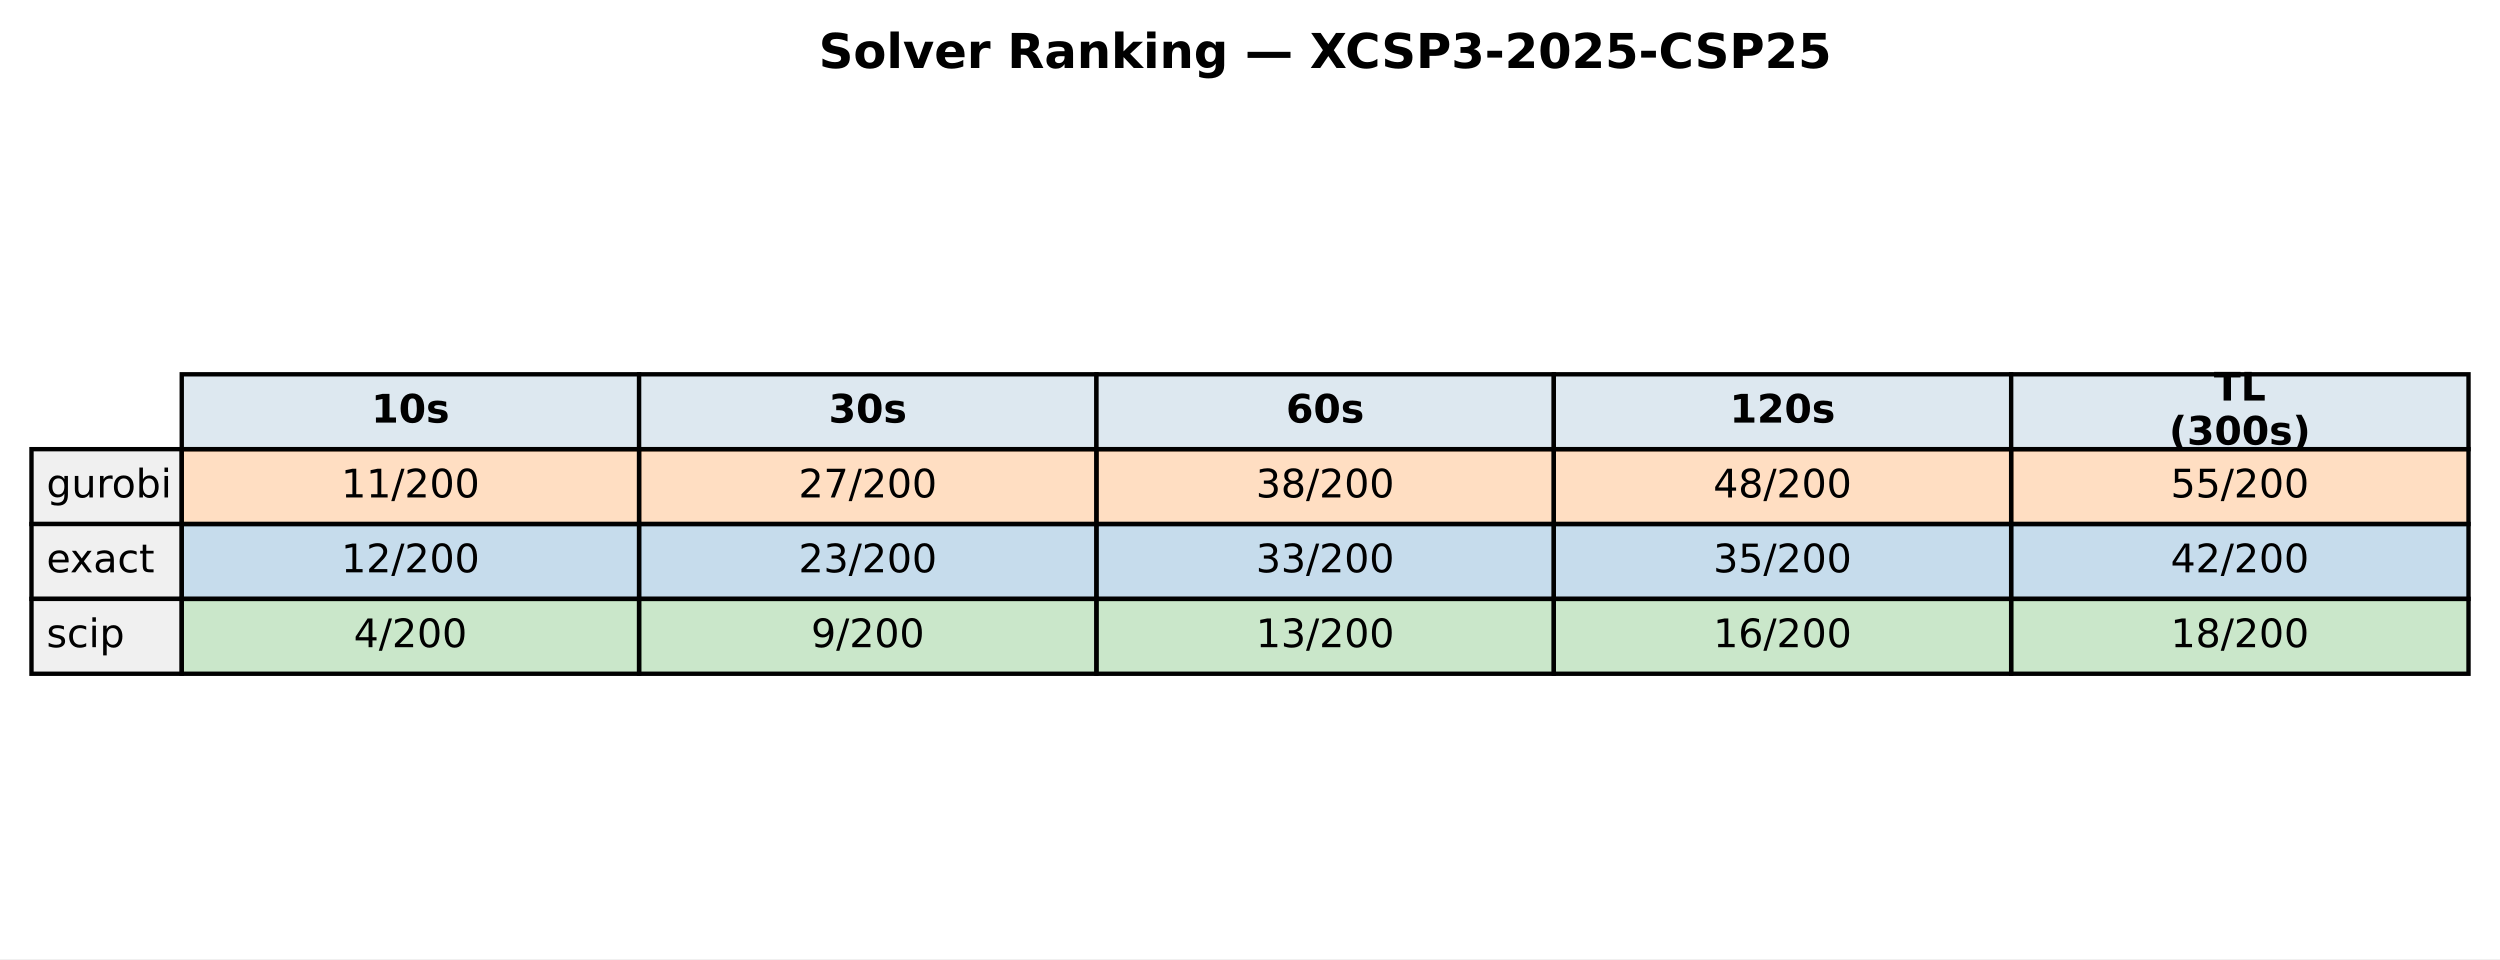
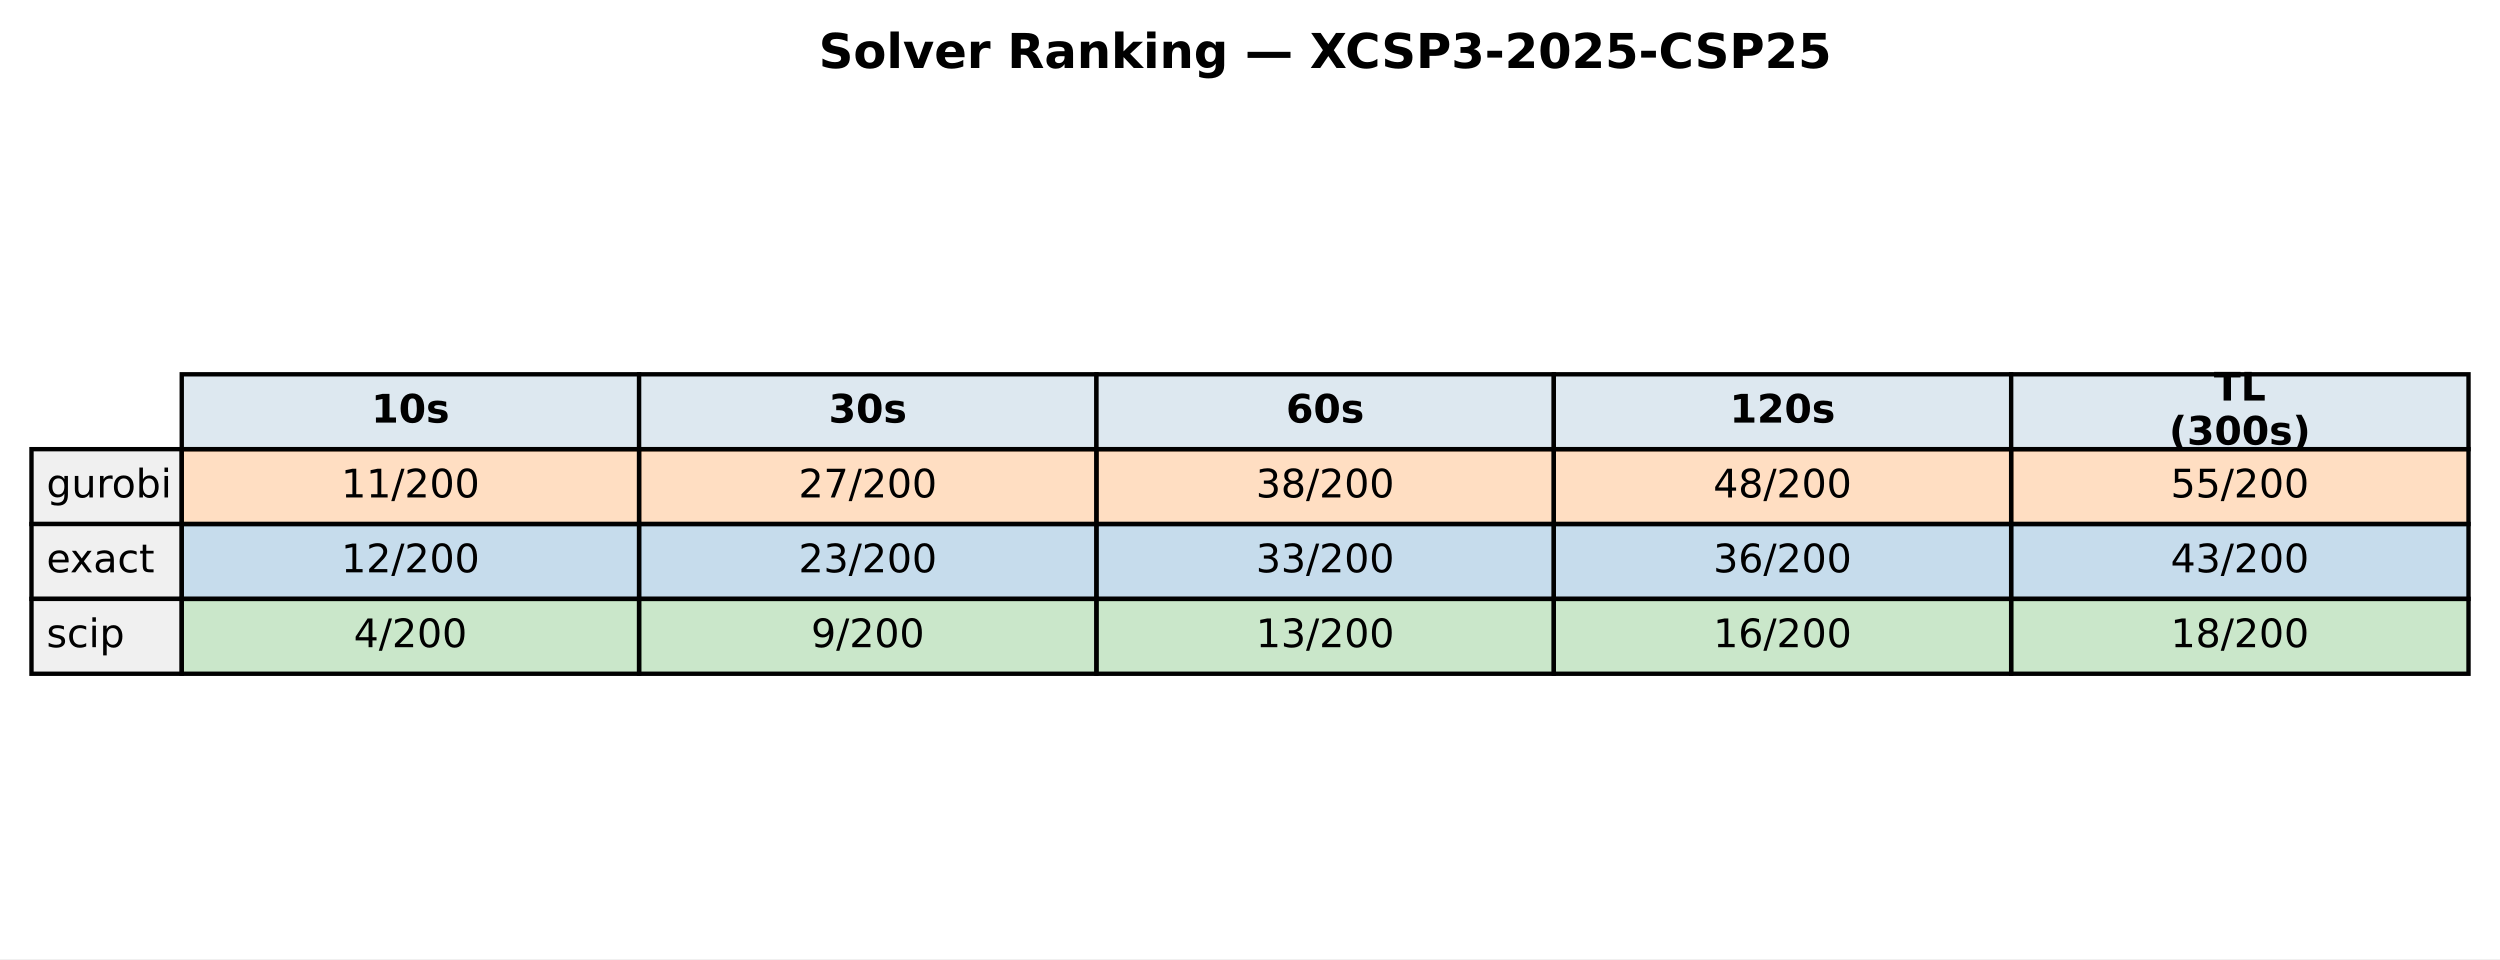
<svg xmlns="http://www.w3.org/2000/svg" xmlns:xlink="http://www.w3.org/1999/xlink" width="571.72pt" height="219.318pt" viewBox="0 0 571.72 219.318" version="1.1">
  <defs>
    <style type="text/css">*{stroke-linejoin: round; stroke-linecap: butt}</style>
  </defs>
  <g id="figure_1">
    <g id="patch_1">
      <path d="M 0 219.318  L 571.72 219.318  L 571.72 0  L 0 0  z " style="fill: #ffffff" />
    </g>
    <g id="axes_1">
      <g id="table_1">
        <g id="patch_2">
          <path d="M 41.563 102.718  L 146.154 102.718  L 146.154 85.597  L 41.563 85.597  z " style="fill: #dde8f0; stroke: #000000; stroke-linejoin: miter" />
        </g>
        <g id="text_1">
          <g transform="translate(84.91809 96.64083) scale(0.09 -0.09)">
            <defs>
              <path id="DejaVuSans-Bold-31" d="M 750 831  L 1813 831  L 1813 3847  L 722 3622  L 722 4441  L 1806 4666  L 2950 4666  L 2950 831  L 4013 831  L 4013 0  L 750 0  L 750 831  z " transform="scale(0.015625)" />
              <path id="DejaVuSans-Bold-30" d="M 2944 2338  Q 2944 3213 2780 3570  Q 2616 3928 2228 3928  Q 1841 3928 1675 3570  Q 1509 3213 1509 2338  Q 1509 1453 1675 1090  Q 1841 728 2228 728  Q 2613 728 2778 1090  Q 2944 1453 2944 2338  z M 4147 2328  Q 4147 1169 3647 539  Q 3147 -91 2228 -91  Q 1306 -91 806 539  Q 306 1169 306 2328  Q 306 3491 806 4120  Q 1306 4750 2228 4750  Q 3147 4750 3647 4120  Q 4147 3491 4147 2328  z " transform="scale(0.015625)" />
              <path id="DejaVuSans-Bold-73" d="M 3272 3391  L 3272 2541  Q 2913 2691 2578 2766  Q 2244 2841 1947 2841  Q 1628 2841 1473 2761  Q 1319 2681 1319 2516  Q 1319 2381 1436 2309  Q 1553 2238 1856 2203  L 2053 2175  Q 2913 2066 3209 1816  Q 3506 1566 3506 1031  Q 3506 472 3093 190  Q 2681 -91 1863 -91  Q 1516 -91 1145 -36  Q 775 19 384 128  L 384 978  Q 719 816 1070 734  Q 1422 653 1784 653  Q 2113 653 2278 743  Q 2444 834 2444 1013  Q 2444 1163 2330 1236  Q 2216 1309 1875 1350  L 1678 1375  Q 931 1469 631 1722  Q 331 1975 331 2491  Q 331 3047 712 3315  Q 1094 3584 1881 3584  Q 2191 3584 2531 3537  Q 2872 3491 3272 3391  z " transform="scale(0.015625)" />
            </defs>
            <use xlink:href="#DejaVuSans-Bold-31" />
            <use xlink:href="#DejaVuSans-Bold-30" transform="translate(69.58008 0)" />
            <use xlink:href="#DejaVuSans-Bold-73" transform="translate(139.1602 0)" />
          </g>
        </g>
        <g id="patch_3">
          <path d="M 146.154 102.718  L 250.746 102.718  L 250.746 85.597  L 146.154 85.597  z " style="fill: #dde8f0; stroke: #000000; stroke-linejoin: miter" />
        </g>
        <g id="text_2">
          <g transform="translate(189.5096 96.64083) scale(0.09 -0.09)">
            <defs>
              <path id="DejaVuSans-Bold-33" d="M 2981 2516  Q 3453 2394 3698 2092  Q 3944 1791 3944 1325  Q 3944 631 3412 270  Q 2881 -91 1863 -91  Q 1503 -91 1142 -33  Q 781 25 428 141  L 428 1069  Q 766 900 1098 814  Q 1431 728 1753 728  Q 2231 728 2486 893  Q 2741 1059 2741 1369  Q 2741 1688 2480 1852  Q 2219 2016 1709 2016  L 1228 2016  L 1228 2791  L 1734 2791  Q 2188 2791 2409 2933  Q 2631 3075 2631 3366  Q 2631 3634 2415 3781  Q 2200 3928 1806 3928  Q 1516 3928 1219 3862  Q 922 3797 628 3669  L 628 4550  Q 984 4650 1334 4700  Q 1684 4750 2022 4750  Q 2931 4750 3382 4451  Q 3834 4153 3834 3553  Q 3834 3144 3618 2883  Q 3403 2622 2981 2516  z " transform="scale(0.015625)" />
            </defs>
            <use xlink:href="#DejaVuSans-Bold-33" />
            <use xlink:href="#DejaVuSans-Bold-30" transform="translate(69.58008 0)" />
            <use xlink:href="#DejaVuSans-Bold-73" transform="translate(139.1602 0)" />
          </g>
        </g>
        <g id="patch_4">
          <path d="M 250.746 102.718  L 355.337 102.718  L 355.337 85.597  L 250.746 85.597  z " style="fill: #dde8f0; stroke: #000000; stroke-linejoin: miter" />
        </g>
        <g id="text_3">
          <g transform="translate(294.1011 96.64083) scale(0.09 -0.09)">
            <defs>
              <path id="DejaVuSans-Bold-36" d="M 2316 2303  Q 2000 2303 1842 2098  Q 1684 1894 1684 1484  Q 1684 1075 1842 870  Q 2000 666 2316 666  Q 2634 666 2792 870  Q 2950 1075 2950 1484  Q 2950 1894 2792 2098  Q 2634 2303 2316 2303  z M 3803 4544  L 3803 3681  Q 3506 3822 3243 3889  Q 2981 3956 2731 3956  Q 2194 3956 1894 3657  Q 1594 3359 1544 2772  Q 1750 2925 1990 3001  Q 2231 3078 2516 3078  Q 3231 3078 3670 2659  Q 4109 2241 4109 1563  Q 4109 813 3618 361  Q 3128 -91 2303 -91  Q 1394 -91 895 523  Q 397 1138 397 2266  Q 397 3422 980 4083  Q 1563 4744 2578 4744  Q 2900 4744 3203 4694  Q 3506 4644 3803 4544  z " transform="scale(0.015625)" />
            </defs>
            <use xlink:href="#DejaVuSans-Bold-36" />
            <use xlink:href="#DejaVuSans-Bold-30" transform="translate(69.58008 0)" />
            <use xlink:href="#DejaVuSans-Bold-73" transform="translate(139.1602 0)" />
          </g>
        </g>
        <g id="patch_5">
          <path d="M 355.337 102.718  L 459.929 102.718  L 459.929 85.597  L 355.337 85.597  z " style="fill: #dde8f0; stroke: #000000; stroke-linejoin: miter" />
        </g>
        <g id="text_4">
          <g transform="translate(395.5616 96.64083) scale(0.09 -0.09)">
            <defs>
              <path id="DejaVuSans-Bold-32" d="M 1844 884  L 3897 884  L 3897 0  L 506 0  L 506 884  L 2209 2388  Q 2438 2594 2547 2791  Q 2656 2988 2656 3200  Q 2656 3528 2436 3728  Q 2216 3928 1850 3928  Q 1569 3928 1234 3808  Q 900 3688 519 3450  L 519 4475  Q 925 4609 1322 4679  Q 1719 4750 2100 4750  Q 2938 4750 3402 4381  Q 3866 4013 3866 3353  Q 3866 2972 3669 2642  Q 3472 2313 2841 1759  L 1844 884  z " transform="scale(0.015625)" />
            </defs>
            <use xlink:href="#DejaVuSans-Bold-31" />
            <use xlink:href="#DejaVuSans-Bold-32" transform="translate(69.58008 0)" />
            <use xlink:href="#DejaVuSans-Bold-30" transform="translate(139.1602 0)" />
            <use xlink:href="#DejaVuSans-Bold-73" transform="translate(208.7402 0)" />
          </g>
        </g>
        <g id="patch_6">
          <path d="M 459.929 102.718  L 564.52 102.718  L 564.52 85.597  L 459.929 85.597  z " style="fill: #dde8f0; stroke: #000000; stroke-linejoin: miter" />
        </g>
        <g id="text_5">
          <g transform="translate(506.2872 91.60181) scale(0.09 -0.09)">
            <defs>
              <path id="DejaVuSans-Bold-54" d="M 31 4666  L 4331 4666  L 4331 3756  L 2784 3756  L 2784 0  L 1581 0  L 1581 3756  L 31 3756  L 31 4666  z " transform="scale(0.015625)" />
              <path id="DejaVuSans-Bold-4c" d="M 588 4666  L 1791 4666  L 1791 909  L 3903 909  L 3903 0  L 588 0  L 588 4666  z " transform="scale(0.015625)" />
            </defs>
            <use xlink:href="#DejaVuSans-Bold-54" />
            <use xlink:href="#DejaVuSans-Bold-4c" transform="translate(68.21289 0)" />
          </g>
          <g transform="translate(496.0399 101.6798) scale(0.09 -0.09)">
            <defs>
              <path id="DejaVuSans-Bold-28" d="M 2413 -844  L 1484 -844  Q 1006 -72 778 623  Q 550 1319 550 2003  Q 550 2688 779 3389  Q 1009 4091 1484 4856  L 2413 4856  Q 2013 4116 1813 3408  Q 1613 2700 1613 2009  Q 1613 1319 1811 609  Q 2009 -100 2413 -844  z " transform="scale(0.015625)" />
              <path id="DejaVuSans-Bold-29" d="M 513 -844  Q 913 -100 1113 609  Q 1313 1319 1313 2009  Q 1313 2700 1113 3408  Q 913 4116 513 4856  L 1441 4856  Q 1916 4091 2145 3389  Q 2375 2688 2375 2003  Q 2375 1319 2147 623  Q 1919 -72 1441 -844  L 513 -844  z " transform="scale(0.015625)" />
            </defs>
            <use xlink:href="#DejaVuSans-Bold-28" />
            <use xlink:href="#DejaVuSans-Bold-33" transform="translate(45.70312 0)" />
            <use xlink:href="#DejaVuSans-Bold-30" transform="translate(115.2832 0)" />
            <use xlink:href="#DejaVuSans-Bold-30" transform="translate(184.8633 0)" />
            <use xlink:href="#DejaVuSans-Bold-73" transform="translate(254.4434 0)" />
            <use xlink:href="#DejaVuSans-Bold-29" transform="translate(313.9648 0)" />
          </g>
        </g>
        <g id="patch_7">
          <path d="M 7.2 119.838  L 41.563 119.838  L 41.563 102.718  L 7.2 102.718  z " style="fill: #f0f0f0; stroke: #000000; stroke-linejoin: miter" />
        </g>
        <g id="text_6">
          <g transform="translate(10.63626 113.7614) scale(0.09 -0.09)">
            <defs>
              <path id="DejaVuSans-67" d="M 2906 1791  Q 2906 2416 2648 2759  Q 2391 3103 1925 3103  Q 1463 3103 1205 2759  Q 947 2416 947 1791  Q 947 1169 1205 825  Q 1463 481 1925 481  Q 2391 481 2648 825  Q 2906 1169 2906 1791  z M 3481 434  Q 3481 -459 3084 -895  Q 2688 -1331 1869 -1331  Q 1566 -1331 1297 -1286  Q 1028 -1241 775 -1147  L 775 -588  Q 1028 -725 1275 -790  Q 1522 -856 1778 -856  Q 2344 -856 2625 -561  Q 2906 -266 2906 331  L 2906 616  Q 2728 306 2450 153  Q 2172 0 1784 0  Q 1141 0 747 490  Q 353 981 353 1791  Q 353 2603 747 3093  Q 1141 3584 1784 3584  Q 2172 3584 2450 3431  Q 2728 3278 2906 2969  L 2906 3500  L 3481 3500  L 3481 434  z " transform="scale(0.015625)" />
              <path id="DejaVuSans-75" d="M 544 1381  L 544 3500  L 1119 3500  L 1119 1403  Q 1119 906 1312 657  Q 1506 409 1894 409  Q 2359 409 2629 706  Q 2900 1003 2900 1516  L 2900 3500  L 3475 3500  L 3475 0  L 2900 0  L 2900 538  Q 2691 219 2414 64  Q 2138 -91 1772 -91  Q 1169 -91 856 284  Q 544 659 544 1381  z M 1991 3584  L 1991 3584  z " transform="scale(0.015625)" />
              <path id="DejaVuSans-72" d="M 2631 2963  Q 2534 3019 2420 3045  Q 2306 3072 2169 3072  Q 1681 3072 1420 2755  Q 1159 2438 1159 1844  L 1159 0  L 581 0  L 581 3500  L 1159 3500  L 1159 2956  Q 1341 3275 1631 3429  Q 1922 3584 2338 3584  Q 2397 3584 2469 3576  Q 2541 3569 2628 3553  L 2631 2963  z " transform="scale(0.015625)" />
              <path id="DejaVuSans-6f" d="M 1959 3097  Q 1497 3097 1228 2736  Q 959 2375 959 1747  Q 959 1119 1226 758  Q 1494 397 1959 397  Q 2419 397 2687 759  Q 2956 1122 2956 1747  Q 2956 2369 2687 2733  Q 2419 3097 1959 3097  z M 1959 3584  Q 2709 3584 3137 3096  Q 3566 2609 3566 1747  Q 3566 888 3137 398  Q 2709 -91 1959 -91  Q 1206 -91 779 398  Q 353 888 353 1747  Q 353 2609 779 3096  Q 1206 3584 1959 3584  z " transform="scale(0.015625)" />
              <path id="DejaVuSans-62" d="M 3116 1747  Q 3116 2381 2855 2742  Q 2594 3103 2138 3103  Q 1681 3103 1420 2742  Q 1159 2381 1159 1747  Q 1159 1113 1420 752  Q 1681 391 2138 391  Q 2594 391 2855 752  Q 3116 1113 3116 1747  z M 1159 2969  Q 1341 3281 1617 3432  Q 1894 3584 2278 3584  Q 2916 3584 3314 3078  Q 3713 2572 3713 1747  Q 3713 922 3314 415  Q 2916 -91 2278 -91  Q 1894 -91 1617 61  Q 1341 213 1159 525  L 1159 0  L 581 0  L 581 4863  L 1159 4863  L 1159 2969  z " transform="scale(0.015625)" />
              <path id="DejaVuSans-69" d="M 603 3500  L 1178 3500  L 1178 0  L 603 0  L 603 3500  z M 603 4863  L 1178 4863  L 1178 4134  L 603 4134  L 603 4863  z " transform="scale(0.015625)" />
            </defs>
            <use xlink:href="#DejaVuSans-67" />
            <use xlink:href="#DejaVuSans-75" transform="translate(63.47656 0)" />
            <use xlink:href="#DejaVuSans-72" transform="translate(126.8555 0)" />
            <use xlink:href="#DejaVuSans-6f" transform="translate(165.7188 0)" />
            <use xlink:href="#DejaVuSans-62" transform="translate(226.9004 0)" />
            <use xlink:href="#DejaVuSans-69" transform="translate(290.377 0)" />
          </g>
        </g>
        <g id="patch_8">
          <path d="M 41.563 119.838  L 146.154 119.838  L 146.154 102.718  L 41.563 102.718  z " style="fill: #ff7f0e; fill-opacity: 0.25; stroke: #000000; stroke-linejoin: miter" />
        </g>
        <g id="text_7">
          <g transform="translate(78.02676 113.7614) scale(0.09 -0.09)">
            <defs>
              <path id="DejaVuSans-31" d="M 794 531  L 1825 531  L 1825 4091  L 703 3866  L 703 4441  L 1819 4666  L 2450 4666  L 2450 531  L 3481 531  L 3481 0  L 794 0  L 794 531  z " transform="scale(0.015625)" />
              <path id="DejaVuSans-2f" d="M 1625 4666  L 2156 4666  L 531 -594  L 0 -594  L 1625 4666  z " transform="scale(0.015625)" />
              <path id="DejaVuSans-32" d="M 1228 531  L 3431 531  L 3431 0  L 469 0  L 469 531  Q 828 903 1448 1529  Q 2069 2156 2228 2338  Q 2531 2678 2651 2914  Q 2772 3150 2772 3378  Q 2772 3750 2511 3984  Q 2250 4219 1831 4219  Q 1534 4219 1204 4116  Q 875 4013 500 3803  L 500 4441  Q 881 4594 1212 4672  Q 1544 4750 1819 4750  Q 2544 4750 2975 4387  Q 3406 4025 3406 3419  Q 3406 3131 3298 2873  Q 3191 2616 2906 2266  Q 2828 2175 2409 1742  Q 1991 1309 1228 531  z " transform="scale(0.015625)" />
              <path id="DejaVuSans-30" d="M 2034 4250  Q 1547 4250 1301 3770  Q 1056 3291 1056 2328  Q 1056 1369 1301 889  Q 1547 409 2034 409  Q 2525 409 2770 889  Q 3016 1369 3016 2328  Q 3016 3291 2770 3770  Q 2525 4250 2034 4250  z M 2034 4750  Q 2819 4750 3233 4129  Q 3647 3509 3647 2328  Q 3647 1150 3233 529  Q 2819 -91 2034 -91  Q 1250 -91 836 529  Q 422 1150 422 2328  Q 422 3509 836 4129  Q 1250 4750 2034 4750  z " transform="scale(0.015625)" />
            </defs>
            <use xlink:href="#DejaVuSans-31" />
            <use xlink:href="#DejaVuSans-31" transform="translate(63.62305 0)" />
            <use xlink:href="#DejaVuSans-2f" transform="translate(127.2461 0)" />
            <use xlink:href="#DejaVuSans-32" transform="translate(160.9375 0)" />
            <use xlink:href="#DejaVuSans-30" transform="translate(224.5605 0)" />
            <use xlink:href="#DejaVuSans-30" transform="translate(288.1836 0)" />
          </g>
        </g>
        <g id="patch_9">
          <path d="M 146.154 119.838  L 250.746 119.838  L 250.746 102.718  L 146.154 102.718  z " style="fill: #ff7f0e; fill-opacity: 0.25; stroke: #000000; stroke-linejoin: miter" />
        </g>
        <g id="text_8">
          <g transform="translate(182.6183 113.7614) scale(0.09 -0.09)">
            <defs>
              <path id="DejaVuSans-37" d="M 525 4666  L 3525 4666  L 3525 4397  L 1831 0  L 1172 0  L 2766 4134  L 525 4134  L 525 4666  z " transform="scale(0.015625)" />
            </defs>
            <use xlink:href="#DejaVuSans-32" />
            <use xlink:href="#DejaVuSans-37" transform="translate(63.62305 0)" />
            <use xlink:href="#DejaVuSans-2f" transform="translate(127.2461 0)" />
            <use xlink:href="#DejaVuSans-32" transform="translate(160.9375 0)" />
            <use xlink:href="#DejaVuSans-30" transform="translate(224.5605 0)" />
            <use xlink:href="#DejaVuSans-30" transform="translate(288.1836 0)" />
          </g>
        </g>
        <g id="patch_10">
          <path d="M 250.746 119.838  L 355.337 119.838  L 355.337 102.718  L 250.746 102.718  z " style="fill: #ff7f0e; fill-opacity: 0.25; stroke: #000000; stroke-linejoin: miter" />
        </g>
        <g id="text_9">
          <g transform="translate(287.2098 113.7614) scale(0.09 -0.09)">
            <defs>
              <path id="DejaVuSans-33" d="M 2597 2516  Q 3050 2419 3304 2112  Q 3559 1806 3559 1356  Q 3559 666 3084 287  Q 2609 -91 1734 -91  Q 1441 -91 1130 -33  Q 819 25 488 141  L 488 750  Q 750 597 1062 519  Q 1375 441 1716 441  Q 2309 441 2620 675  Q 2931 909 2931 1356  Q 2931 1769 2642 2001  Q 2353 2234 1838 2234  L 1294 2234  L 1294 2753  L 1863 2753  Q 2328 2753 2575 2939  Q 2822 3125 2822 3475  Q 2822 3834 2567 4026  Q 2313 4219 1838 4219  Q 1578 4219 1281 4162  Q 984 4106 628 3988  L 628 4550  Q 988 4650 1302 4700  Q 1616 4750 1894 4750  Q 2613 4750 3031 4423  Q 3450 4097 3450 3541  Q 3450 3153 3228 2886  Q 3006 2619 2597 2516  z " transform="scale(0.015625)" />
              <path id="DejaVuSans-38" d="M 2034 2216  Q 1584 2216 1326 1975  Q 1069 1734 1069 1313  Q 1069 891 1326 650  Q 1584 409 2034 409  Q 2484 409 2743 651  Q 3003 894 3003 1313  Q 3003 1734 2745 1975  Q 2488 2216 2034 2216  z M 1403 2484  Q 997 2584 770 2862  Q 544 3141 544 3541  Q 544 4100 942 4425  Q 1341 4750 2034 4750  Q 2731 4750 3128 4425  Q 3525 4100 3525 3541  Q 3525 3141 3298 2862  Q 3072 2584 2669 2484  Q 3125 2378 3379 2068  Q 3634 1759 3634 1313  Q 3634 634 3220 271  Q 2806 -91 2034 -91  Q 1263 -91 848 271  Q 434 634 434 1313  Q 434 1759 690 2068  Q 947 2378 1403 2484  z M 1172 3481  Q 1172 3119 1398 2916  Q 1625 2713 2034 2713  Q 2441 2713 2670 2916  Q 2900 3119 2900 3481  Q 2900 3844 2670 4047  Q 2441 4250 2034 4250  Q 1625 4250 1398 4047  Q 1172 3844 1172 3481  z " transform="scale(0.015625)" />
            </defs>
            <use xlink:href="#DejaVuSans-33" />
            <use xlink:href="#DejaVuSans-38" transform="translate(63.62305 0)" />
            <use xlink:href="#DejaVuSans-2f" transform="translate(127.2461 0)" />
            <use xlink:href="#DejaVuSans-32" transform="translate(160.9375 0)" />
            <use xlink:href="#DejaVuSans-30" transform="translate(224.5605 0)" />
            <use xlink:href="#DejaVuSans-30" transform="translate(288.1836 0)" />
          </g>
        </g>
        <g id="patch_11">
          <path d="M 355.337 119.838  L 459.929 119.838  L 459.929 102.718  L 355.337 102.718  z " style="fill: #ff7f0e; fill-opacity: 0.25; stroke: #000000; stroke-linejoin: miter" />
        </g>
        <g id="text_10">
          <g transform="translate(391.8013 113.7614) scale(0.09 -0.09)">
            <defs>
              <path id="DejaVuSans-34" d="M 2419 4116  L 825 1625  L 2419 1625  L 2419 4116  z M 2253 4666  L 3047 4666  L 3047 1625  L 3713 1625  L 3713 1100  L 3047 1100  L 3047 0  L 2419 0  L 2419 1100  L 313 1100  L 313 1709  L 2253 4666  z " transform="scale(0.015625)" />
            </defs>
            <use xlink:href="#DejaVuSans-34" />
            <use xlink:href="#DejaVuSans-38" transform="translate(63.62305 0)" />
            <use xlink:href="#DejaVuSans-2f" transform="translate(127.2461 0)" />
            <use xlink:href="#DejaVuSans-32" transform="translate(160.9375 0)" />
            <use xlink:href="#DejaVuSans-30" transform="translate(224.5605 0)" />
            <use xlink:href="#DejaVuSans-30" transform="translate(288.1836 0)" />
          </g>
        </g>
        <g id="patch_12">
          <path d="M 459.929 119.838  L 564.52 119.838  L 564.52 102.718  L 459.929 102.718  z " style="fill: #ff7f0e; fill-opacity: 0.25; stroke: #000000; stroke-linejoin: miter" />
        </g>
        <g id="text_11">
          <g transform="translate(496.3928 113.7614) scale(0.09 -0.09)">
            <defs>
              <path id="DejaVuSans-35" d="M 691 4666  L 3169 4666  L 3169 4134  L 1269 4134  L 1269 2991  Q 1406 3038 1543 3061  Q 1681 3084 1819 3084  Q 2600 3084 3056 2656  Q 3513 2228 3513 1497  Q 3513 744 3044 326  Q 2575 -91 1722 -91  Q 1428 -91 1123 -41  Q 819 9 494 109  L 494 744  Q 775 591 1075 516  Q 1375 441 1709 441  Q 2250 441 2565 725  Q 2881 1009 2881 1497  Q 2881 1984 2565 2268  Q 2250 2553 1709 2553  Q 1456 2553 1204 2497  Q 953 2441 691 2322  L 691 4666  z " transform="scale(0.015625)" />
            </defs>
            <use xlink:href="#DejaVuSans-35" />
            <use xlink:href="#DejaVuSans-35" transform="translate(63.62305 0)" />
            <use xlink:href="#DejaVuSans-2f" transform="translate(127.2461 0)" />
            <use xlink:href="#DejaVuSans-32" transform="translate(160.9375 0)" />
            <use xlink:href="#DejaVuSans-30" transform="translate(224.5605 0)" />
            <use xlink:href="#DejaVuSans-30" transform="translate(288.1836 0)" />
          </g>
        </g>
        <g id="patch_13">
          <path d="M 7.2 136.959  L 41.563 136.959  L 41.563 119.838  L 7.2 119.838  z " style="fill: #f0f0f0; stroke: #000000; stroke-linejoin: miter" />
        </g>
        <g id="text_12">
          <g transform="translate(10.63626 130.882) scale(0.09 -0.09)">
            <defs>
              <path id="DejaVuSans-65" d="M 3597 1894  L 3597 1613  L 953 1613  Q 991 1019 1311 708  Q 1631 397 2203 397  Q 2534 397 2845 478  Q 3156 559 3463 722  L 3463 178  Q 3153 47 2828 -22  Q 2503 -91 2169 -91  Q 1331 -91 842 396  Q 353 884 353 1716  Q 353 2575 817 3079  Q 1281 3584 2069 3584  Q 2775 3584 3186 3129  Q 3597 2675 3597 1894  z M 3022 2063  Q 3016 2534 2758 2815  Q 2500 3097 2075 3097  Q 1594 3097 1305 2825  Q 1016 2553 972 2059  L 3022 2063  z " transform="scale(0.015625)" />
              <path id="DejaVuSans-78" d="M 3513 3500  L 2247 1797  L 3578 0  L 2900 0  L 1881 1375  L 863 0  L 184 0  L 1544 1831  L 300 3500  L 978 3500  L 1906 2253  L 2834 3500  L 3513 3500  z " transform="scale(0.015625)" />
              <path id="DejaVuSans-61" d="M 2194 1759  Q 1497 1759 1228 1600  Q 959 1441 959 1056  Q 959 750 1161 570  Q 1363 391 1709 391  Q 2188 391 2477 730  Q 2766 1069 2766 1631  L 2766 1759  L 2194 1759  z M 3341 1997  L 3341 0  L 2766 0  L 2766 531  Q 2569 213 2275 61  Q 1981 -91 1556 -91  Q 1019 -91 701 211  Q 384 513 384 1019  Q 384 1609 779 1909  Q 1175 2209 1959 2209  L 2766 2209  L 2766 2266  Q 2766 2663 2505 2880  Q 2244 3097 1772 3097  Q 1472 3097 1187 3025  Q 903 2953 641 2809  L 641 3341  Q 956 3463 1253 3523  Q 1550 3584 1831 3584  Q 2591 3584 2966 3190  Q 3341 2797 3341 1997  z " transform="scale(0.015625)" />
              <path id="DejaVuSans-63" d="M 3122 3366  L 3122 2828  Q 2878 2963 2633 3030  Q 2388 3097 2138 3097  Q 1578 3097 1268 2742  Q 959 2388 959 1747  Q 959 1106 1268 751  Q 1578 397 2138 397  Q 2388 397 2633 464  Q 2878 531 3122 666  L 3122 134  Q 2881 22 2623 -34  Q 2366 -91 2075 -91  Q 1284 -91 818 406  Q 353 903 353 1747  Q 353 2603 823 3093  Q 1294 3584 2113 3584  Q 2378 3584 2631 3529  Q 2884 3475 3122 3366  z " transform="scale(0.015625)" />
              <path id="DejaVuSans-74" d="M 1172 4494  L 1172 3500  L 2356 3500  L 2356 3053  L 1172 3053  L 1172 1153  Q 1172 725 1289 603  Q 1406 481 1766 481  L 2356 481  L 2356 0  L 1766 0  Q 1100 0 847 248  Q 594 497 594 1153  L 594 3053  L 172 3053  L 172 3500  L 594 3500  L 594 4494  L 1172 4494  z " transform="scale(0.015625)" />
            </defs>
            <use xlink:href="#DejaVuSans-65" />
            <use xlink:href="#DejaVuSans-78" transform="translate(59.77344 0)" />
            <use xlink:href="#DejaVuSans-61" transform="translate(118.9531 0)" />
            <use xlink:href="#DejaVuSans-63" transform="translate(180.2324 0)" />
            <use xlink:href="#DejaVuSans-74" transform="translate(235.2129 0)" />
          </g>
        </g>
        <g id="patch_14">
          <path d="M 41.563 136.959  L 146.154 136.959  L 146.154 119.838  L 41.563 119.838  z " style="fill: #1f77b4; fill-opacity: 0.25; stroke: #000000; stroke-linejoin: miter" />
        </g>
        <g id="text_13">
          <g transform="translate(78.02676 130.882) scale(0.09 -0.09)">
            <use xlink:href="#DejaVuSans-31" />
            <use xlink:href="#DejaVuSans-32" transform="translate(63.62305 0)" />
            <use xlink:href="#DejaVuSans-2f" transform="translate(127.2461 0)" />
            <use xlink:href="#DejaVuSans-32" transform="translate(160.9375 0)" />
            <use xlink:href="#DejaVuSans-30" transform="translate(224.5605 0)" />
            <use xlink:href="#DejaVuSans-30" transform="translate(288.1836 0)" />
          </g>
        </g>
        <g id="patch_15">
          <path d="M 146.154 136.959  L 250.746 136.959  L 250.746 119.838  L 146.154 119.838  z " style="fill: #1f77b4; fill-opacity: 0.25; stroke: #000000; stroke-linejoin: miter" />
        </g>
        <g id="text_14">
          <g transform="translate(182.6183 130.882) scale(0.09 -0.09)">
            <use xlink:href="#DejaVuSans-32" />
            <use xlink:href="#DejaVuSans-33" transform="translate(63.62305 0)" />
            <use xlink:href="#DejaVuSans-2f" transform="translate(127.2461 0)" />
            <use xlink:href="#DejaVuSans-32" transform="translate(160.9375 0)" />
            <use xlink:href="#DejaVuSans-30" transform="translate(224.5605 0)" />
            <use xlink:href="#DejaVuSans-30" transform="translate(288.1836 0)" />
          </g>
        </g>
        <g id="patch_16">
          <path d="M 250.746 136.959  L 355.337 136.959  L 355.337 119.838  L 250.746 119.838  z " style="fill: #1f77b4; fill-opacity: 0.25; stroke: #000000; stroke-linejoin: miter" />
        </g>
        <g id="text_15">
          <g transform="translate(287.2098 130.882) scale(0.09 -0.09)">
            <use xlink:href="#DejaVuSans-33" />
            <use xlink:href="#DejaVuSans-33" transform="translate(63.62305 0)" />
            <use xlink:href="#DejaVuSans-2f" transform="translate(127.2461 0)" />
            <use xlink:href="#DejaVuSans-32" transform="translate(160.9375 0)" />
            <use xlink:href="#DejaVuSans-30" transform="translate(224.5605 0)" />
            <use xlink:href="#DejaVuSans-30" transform="translate(288.1836 0)" />
          </g>
        </g>
        <g id="patch_17">
          <path d="M 355.337 136.959  L 459.929 136.959  L 459.929 119.838  L 355.337 119.838  z " style="fill: #1f77b4; fill-opacity: 0.25; stroke: #000000; stroke-linejoin: miter" />
        </g>
        <g id="text_16">
          <g transform="translate(391.8013 130.882) scale(0.09 -0.09)">
+             <defs>
+               <path id="DejaVuSans-36" d="M 2113 2584  Q 1688 2584 1439 2293  Q 1191 2003 1191 1497  Q 1191 994 1439 701  Q 1688 409 2113 409  Q 2538 409 2786 701  Q 3034 994 3034 1497  Q 3034 2003 2786 2293  Q 2538 2584 2113 2584  z M 3366 4563  L 3366 3988  Q 3128 4100 2886 4159  Q 2644 4219 2406 4219  Q 1781 4219 1451 3797  Q 1122 3375 1075 2522  Q 1259 2794 1537 2939  Q 1816 3084 2150 3084  Q 2853 3084 3261 2657  Q 3669 2231 3669 1497  Q 3669 778 3244 343  Q 2819 -91 2113 -91  Q 1303 -91 875 529  Q 447 1150 447 2328  Q 447 3434 972 4092  Q 1497 4750 2381 4750  Q 2619 4750 2861 4703  Q 3103 4656 3366 4563  z " transform="scale(0.015625)" />
+             </defs>
            <use xlink:href="#DejaVuSans-33" />
-             <use xlink:href="#DejaVuSans-35" transform="translate(63.62305 0)" />
+             <use xlink:href="#DejaVuSans-36" transform="translate(63.62305 0)" />
            <use xlink:href="#DejaVuSans-2f" transform="translate(127.2461 0)" />
            <use xlink:href="#DejaVuSans-32" transform="translate(160.9375 0)" />
            <use xlink:href="#DejaVuSans-30" transform="translate(224.5605 0)" />
            <use xlink:href="#DejaVuSans-30" transform="translate(288.1836 0)" />
          </g>
        </g>
        <g id="patch_18">
          <path d="M 459.929 136.959  L 564.52 136.959  L 564.52 119.838  L 459.929 119.838  z " style="fill: #1f77b4; fill-opacity: 0.25; stroke: #000000; stroke-linejoin: miter" />
        </g>
        <g id="text_17">
          <g transform="translate(496.3928 130.882) scale(0.09 -0.09)">
            <use xlink:href="#DejaVuSans-34" />
-             <use xlink:href="#DejaVuSans-32" transform="translate(63.62305 0)" />
+             <use xlink:href="#DejaVuSans-33" transform="translate(63.62305 0)" />
            <use xlink:href="#DejaVuSans-2f" transform="translate(127.2461 0)" />
            <use xlink:href="#DejaVuSans-32" transform="translate(160.9375 0)" />
            <use xlink:href="#DejaVuSans-30" transform="translate(224.5605 0)" />
            <use xlink:href="#DejaVuSans-30" transform="translate(288.1836 0)" />
          </g>
        </g>
        <g id="patch_19">
          <path d="M 7.2 154.079  L 41.563 154.079  L 41.563 136.959  L 7.2 136.959  z " style="fill: #f0f0f0; stroke: #000000; stroke-linejoin: miter" />
        </g>
        <g id="text_18">
          <g transform="translate(10.63626 148.0026) scale(0.09 -0.09)">
            <defs>
              <path id="DejaVuSans-73" d="M 2834 3397  L 2834 2853  Q 2591 2978 2328 3040  Q 2066 3103 1784 3103  Q 1356 3103 1142 2972  Q 928 2841 928 2578  Q 928 2378 1081 2264  Q 1234 2150 1697 2047  L 1894 2003  Q 2506 1872 2764 1633  Q 3022 1394 3022 966  Q 3022 478 2636 193  Q 2250 -91 1575 -91  Q 1294 -91 989 -36  Q 684 19 347 128  L 347 722  Q 666 556 975 473  Q 1284 391 1588 391  Q 1994 391 2212 530  Q 2431 669 2431 922  Q 2431 1156 2273 1281  Q 2116 1406 1581 1522  L 1381 1569  Q 847 1681 609 1914  Q 372 2147 372 2553  Q 372 3047 722 3315  Q 1072 3584 1716 3584  Q 2034 3584 2315 3537  Q 2597 3491 2834 3397  z " transform="scale(0.015625)" />
              <path id="DejaVuSans-70" d="M 1159 525  L 1159 -1331  L 581 -1331  L 581 3500  L 1159 3500  L 1159 2969  Q 1341 3281 1617 3432  Q 1894 3584 2278 3584  Q 2916 3584 3314 3078  Q 3713 2572 3713 1747  Q 3713 922 3314 415  Q 2916 -91 2278 -91  Q 1894 -91 1617 61  Q 1341 213 1159 525  z M 3116 1747  Q 3116 2381 2855 2742  Q 2594 3103 2138 3103  Q 1681 3103 1420 2742  Q 1159 2381 1159 1747  Q 1159 1113 1420 752  Q 1681 391 2138 391  Q 2594 391 2855 752  Q 3116 1113 3116 1747  z " transform="scale(0.015625)" />
            </defs>
            <use xlink:href="#DejaVuSans-73" />
            <use xlink:href="#DejaVuSans-63" transform="translate(52.09961 0)" />
            <use xlink:href="#DejaVuSans-69" transform="translate(107.0801 0)" />
            <use xlink:href="#DejaVuSans-70" transform="translate(134.8633 0)" />
          </g>
        </g>
        <g id="patch_20">
          <path d="M 41.563 154.079  L 146.154 154.079  L 146.154 136.959  L 41.563 136.959  z " style="fill: #2ca02c; fill-opacity: 0.25; stroke: #000000; stroke-linejoin: miter" />
        </g>
        <g id="text_19">
          <g transform="translate(80.88989 148.0026) scale(0.09 -0.09)">
            <use xlink:href="#DejaVuSans-34" />
            <use xlink:href="#DejaVuSans-2f" transform="translate(63.62305 0)" />
            <use xlink:href="#DejaVuSans-32" transform="translate(97.31445 0)" />
            <use xlink:href="#DejaVuSans-30" transform="translate(160.9375 0)" />
            <use xlink:href="#DejaVuSans-30" transform="translate(224.5605 0)" />
          </g>
        </g>
        <g id="patch_21">
          <path d="M 146.154 154.079  L 250.746 154.079  L 250.746 136.959  L 146.154 136.959  z " style="fill: #2ca02c; fill-opacity: 0.25; stroke: #000000; stroke-linejoin: miter" />
        </g>
        <g id="text_20">
          <g transform="translate(185.4814 148.0026) scale(0.09 -0.09)">
            <defs>
              <path id="DejaVuSans-39" d="M 703 97  L 703 672  Q 941 559 1184 500  Q 1428 441 1663 441  Q 2288 441 2617 861  Q 2947 1281 2994 2138  Q 2813 1869 2534 1725  Q 2256 1581 1919 1581  Q 1219 1581 811 2004  Q 403 2428 403 3163  Q 403 3881 828 4315  Q 1253 4750 1959 4750  Q 2769 4750 3195 4129  Q 3622 3509 3622 2328  Q 3622 1225 3098 567  Q 2575 -91 1691 -91  Q 1453 -91 1209 -44  Q 966 3 703 97  z M 1959 2075  Q 2384 2075 2632 2365  Q 2881 2656 2881 3163  Q 2881 3666 2632 3958  Q 2384 4250 1959 4250  Q 1534 4250 1286 3958  Q 1038 3666 1038 3163  Q 1038 2656 1286 2365  Q 1534 2075 1959 2075  z " transform="scale(0.015625)" />
            </defs>
            <use xlink:href="#DejaVuSans-39" />
            <use xlink:href="#DejaVuSans-2f" transform="translate(63.62305 0)" />
            <use xlink:href="#DejaVuSans-32" transform="translate(97.31445 0)" />
            <use xlink:href="#DejaVuSans-30" transform="translate(160.9375 0)" />
            <use xlink:href="#DejaVuSans-30" transform="translate(224.5605 0)" />
          </g>
        </g>
        <g id="patch_22">
          <path d="M 250.746 154.079  L 355.337 154.079  L 355.337 136.959  L 250.746 136.959  z " style="fill: #2ca02c; fill-opacity: 0.25; stroke: #000000; stroke-linejoin: miter" />
        </g>
        <g id="text_21">
          <g transform="translate(287.2098 148.0026) scale(0.09 -0.09)">
            <use xlink:href="#DejaVuSans-31" />
            <use xlink:href="#DejaVuSans-33" transform="translate(63.62305 0)" />
            <use xlink:href="#DejaVuSans-2f" transform="translate(127.2461 0)" />
            <use xlink:href="#DejaVuSans-32" transform="translate(160.9375 0)" />
            <use xlink:href="#DejaVuSans-30" transform="translate(224.5605 0)" />
            <use xlink:href="#DejaVuSans-30" transform="translate(288.1836 0)" />
          </g>
        </g>
        <g id="patch_23">
          <path d="M 355.337 154.079  L 459.929 154.079  L 459.929 136.959  L 355.337 136.959  z " style="fill: #2ca02c; fill-opacity: 0.25; stroke: #000000; stroke-linejoin: miter" />
        </g>
        <g id="text_22">
          <g transform="translate(391.8013 148.0026) scale(0.09 -0.09)">
-             <defs>
-               <path id="DejaVuSans-36" d="M 2113 2584  Q 1688 2584 1439 2293  Q 1191 2003 1191 1497  Q 1191 994 1439 701  Q 1688 409 2113 409  Q 2538 409 2786 701  Q 3034 994 3034 1497  Q 3034 2003 2786 2293  Q 2538 2584 2113 2584  z M 3366 4563  L 3366 3988  Q 3128 4100 2886 4159  Q 2644 4219 2406 4219  Q 1781 4219 1451 3797  Q 1122 3375 1075 2522  Q 1259 2794 1537 2939  Q 1816 3084 2150 3084  Q 2853 3084 3261 2657  Q 3669 2231 3669 1497  Q 3669 778 3244 343  Q 2819 -91 2113 -91  Q 1303 -91 875 529  Q 447 1150 447 2328  Q 447 3434 972 4092  Q 1497 4750 2381 4750  Q 2619 4750 2861 4703  Q 3103 4656 3366 4563  z " transform="scale(0.015625)" />
-             </defs>
            <use xlink:href="#DejaVuSans-31" />
            <use xlink:href="#DejaVuSans-36" transform="translate(63.62305 0)" />
            <use xlink:href="#DejaVuSans-2f" transform="translate(127.2461 0)" />
            <use xlink:href="#DejaVuSans-32" transform="translate(160.9375 0)" />
            <use xlink:href="#DejaVuSans-30" transform="translate(224.5605 0)" />
            <use xlink:href="#DejaVuSans-30" transform="translate(288.1836 0)" />
          </g>
        </g>
        <g id="patch_24">
          <path d="M 459.929 154.079  L 564.52 154.079  L 564.52 136.959  L 459.929 136.959  z " style="fill: #2ca02c; fill-opacity: 0.25; stroke: #000000; stroke-linejoin: miter" />
        </g>
        <g id="text_23">
          <g transform="translate(496.3928 148.0026) scale(0.09 -0.09)">
            <use xlink:href="#DejaVuSans-31" />
            <use xlink:href="#DejaVuSans-38" transform="translate(63.62305 0)" />
            <use xlink:href="#DejaVuSans-2f" transform="translate(127.2461 0)" />
            <use xlink:href="#DejaVuSans-32" transform="translate(160.9375 0)" />
            <use xlink:href="#DejaVuSans-30" transform="translate(224.5605 0)" />
            <use xlink:href="#DejaVuSans-30" transform="translate(288.1836 0)" />
          </g>
        </g>
      </g>
      <g id="text_24">
        <g transform="translate(187.2303 15.55828) scale(0.11 -0.11)">
          <defs>
            <path id="DejaVuSans-Bold-53" d="M 3834 4519  L 3834 3531  Q 3450 3703 3084 3790  Q 2719 3878 2394 3878  Q 1963 3878 1756 3759  Q 1550 3641 1550 3391  Q 1550 3203 1689 3098  Q 1828 2994 2194 2919  L 2706 2816  Q 3484 2659 3812 2340  Q 4141 2022 4141 1434  Q 4141 663 3683 286  Q 3225 -91 2284 -91  Q 1841 -91 1394 -6  Q 947 78 500 244  L 500 1259  Q 947 1022 1364 901  Q 1781 781 2169 781  Q 2563 781 2772 912  Q 2981 1044 2981 1288  Q 2981 1506 2839 1625  Q 2697 1744 2272 1838  L 1806 1941  Q 1106 2091 782 2419  Q 459 2747 459 3303  Q 459 4000 909 4375  Q 1359 4750 2203 4750  Q 2588 4750 2994 4692  Q 3400 4634 3834 4519  z " transform="scale(0.015625)" />
            <path id="DejaVuSans-Bold-6f" d="M 2203 2784  Q 1831 2784 1636 2517  Q 1441 2250 1441 1747  Q 1441 1244 1636 976  Q 1831 709 2203 709  Q 2569 709 2762 976  Q 2956 1244 2956 1747  Q 2956 2250 2762 2517  Q 2569 2784 2203 2784  z M 2203 3584  Q 3106 3584 3614 3096  Q 4122 2609 4122 1747  Q 4122 884 3614 396  Q 3106 -91 2203 -91  Q 1297 -91 786 396  Q 275 884 275 1747  Q 275 2609 786 3096  Q 1297 3584 2203 3584  z " transform="scale(0.015625)" />
            <path id="DejaVuSans-Bold-6c" d="M 538 4863  L 1656 4863  L 1656 0  L 538 0  L 538 4863  z " transform="scale(0.015625)" />
            <path id="DejaVuSans-Bold-76" d="M 97 3500  L 1216 3500  L 2088 1081  L 2956 3500  L 4078 3500  L 2700 0  L 1472 0  L 97 3500  z " transform="scale(0.015625)" />
            <path id="DejaVuSans-Bold-65" d="M 4031 1759  L 4031 1441  L 1416 1441  Q 1456 1047 1700 850  Q 1944 653 2381 653  Q 2734 653 3104 758  Q 3475 863 3866 1075  L 3866 213  Q 3469 63 3072 -14  Q 2675 -91 2278 -91  Q 1328 -91 801 392  Q 275 875 275 1747  Q 275 2603 792 3093  Q 1309 3584 2216 3584  Q 3041 3584 3536 3087  Q 4031 2591 4031 1759  z M 2881 2131  Q 2881 2450 2695 2645  Q 2509 2841 2209 2841  Q 1884 2841 1681 2658  Q 1478 2475 1428 2131  L 2881 2131  z " transform="scale(0.015625)" />
            <path id="DejaVuSans-Bold-72" d="M 3138 2547  Q 2991 2616 2845 2648  Q 2700 2681 2553 2681  Q 2122 2681 1889 2404  Q 1656 2128 1656 1613  L 1656 0  L 538 0  L 538 3500  L 1656 3500  L 1656 2925  Q 1872 3269 2151 3426  Q 2431 3584 2822 3584  Q 2878 3584 2943 3579  Q 3009 3575 3134 3559  L 3138 2547  z " transform="scale(0.015625)" />
            <path id="DejaVuSans-Bold-20" transform="scale(0.015625)" />
            <path id="DejaVuSans-Bold-52" d="M 2297 2597  Q 2675 2597 2839 2737  Q 3003 2878 3003 3200  Q 3003 3519 2839 3656  Q 2675 3794 2297 3794  L 1791 3794  L 1791 2597  L 2297 2597  z M 1791 1766  L 1791 0  L 588 0  L 588 4666  L 2425 4666  Q 3347 4666 3776 4356  Q 4206 4047 4206 3378  Q 4206 2916 3982 2619  Q 3759 2322 3309 2181  Q 3556 2125 3751 1926  Q 3947 1728 4147 1325  L 4800 0  L 3519 0  L 2950 1159  Q 2778 1509 2601 1637  Q 2425 1766 2131 1766  L 1791 1766  z " transform="scale(0.015625)" />
            <path id="DejaVuSans-Bold-61" d="M 2106 1575  Q 1756 1575 1579 1456  Q 1403 1338 1403 1106  Q 1403 894 1545 773  Q 1688 653 1941 653  Q 2256 653 2472 879  Q 2688 1106 2688 1447  L 2688 1575  L 2106 1575  z M 3816 1997  L 3816 0  L 2688 0  L 2688 519  Q 2463 200 2181 54  Q 1900 -91 1497 -91  Q 953 -91 614 226  Q 275 544 275 1050  Q 275 1666 698 1953  Q 1122 2241 2028 2241  L 2688 2241  L 2688 2328  Q 2688 2594 2478 2717  Q 2269 2841 1825 2841  Q 1466 2841 1156 2769  Q 847 2697 581 2553  L 581 3406  Q 941 3494 1303 3539  Q 1666 3584 2028 3584  Q 2975 3584 3395 3211  Q 3816 2838 3816 1997  z " transform="scale(0.015625)" />
            <path id="DejaVuSans-Bold-6e" d="M 4056 2131  L 4056 0  L 2931 0  L 2931 347  L 2931 1631  Q 2931 2084 2911 2256  Q 2891 2428 2841 2509  Q 2775 2619 2662 2680  Q 2550 2741 2406 2741  Q 2056 2741 1856 2470  Q 1656 2200 1656 1722  L 1656 0  L 538 0  L 538 3500  L 1656 3500  L 1656 2988  Q 1909 3294 2193 3439  Q 2478 3584 2822 3584  Q 3428 3584 3742 3212  Q 4056 2841 4056 2131  z " transform="scale(0.015625)" />
            <path id="DejaVuSans-Bold-6b" d="M 538 4863  L 1656 4863  L 1656 2216  L 2944 3500  L 4244 3500  L 2534 1894  L 4378 0  L 3022 0  L 1656 1459  L 1656 0  L 538 0  L 538 4863  z " transform="scale(0.015625)" />
            <path id="DejaVuSans-Bold-69" d="M 538 3500  L 1656 3500  L 1656 0  L 538 0  L 538 3500  z M 538 4863  L 1656 4863  L 1656 3950  L 538 3950  L 538 4863  z " transform="scale(0.015625)" />
            <path id="DejaVuSans-Bold-67" d="M 2919 594  Q 2688 288 2409 144  Q 2131 0 1766 0  Q 1125 0 706 504  Q 288 1009 288 1791  Q 288 2575 706 3076  Q 1125 3578 1766 3578  Q 2131 3578 2409 3434  Q 2688 3291 2919 2981  L 2919 3500  L 4044 3500  L 4044 353  Q 4044 -491 3511 -936  Q 2978 -1381 1966 -1381  Q 1638 -1381 1331 -1331  Q 1025 -1281 716 -1178  L 716 -306  Q 1009 -475 1290 -558  Q 1572 -641 1856 -641  Q 2406 -641 2662 -400  Q 2919 -159 2919 353  L 2919 594  z M 2181 2772  Q 1834 2772 1640 2515  Q 1447 2259 1447 1791  Q 1447 1309 1634 1061  Q 1822 813 2181 813  Q 2531 813 2725 1069  Q 2919 1325 2919 1791  Q 2919 2259 2725 2515  Q 2531 2772 2181 2772  z " transform="scale(0.015625)" />
            <path id="DejaVuSans-Bold-2014" d="M 344 2156  L 6056 2156  L 6056 1350  L 344 1350  L 344 2156  z " transform="scale(0.015625)" />
            <path id="DejaVuSans-Bold-58" d="M 3188 2381  L 4806 0  L 3553 0  L 2463 1594  L 1381 0  L 122 0  L 1741 2381  L 184 4666  L 1441 4666  L 2463 3163  L 3481 4666  L 4744 4666  L 3188 2381  z " transform="scale(0.015625)" />
            <path id="DejaVuSans-Bold-43" d="M 4288 256  Q 3956 84 3597 -3  Q 3238 -91 2847 -91  Q 1681 -91 1000 561  Q 319 1213 319 2328  Q 319 3447 1000 4098  Q 1681 4750 2847 4750  Q 3238 4750 3597 4662  Q 3956 4575 4288 4403  L 4288 3438  Q 3953 3666 3628 3772  Q 3303 3878 2944 3878  Q 2300 3878 1931 3465  Q 1563 3053 1563 2328  Q 1563 1606 1931 1193  Q 2300 781 2944 781  Q 3303 781 3628 887  Q 3953 994 4288 1222  L 4288 256  z " transform="scale(0.015625)" />
            <path id="DejaVuSans-Bold-50" d="M 588 4666  L 2584 4666  Q 3475 4666 3951 4270  Q 4428 3875 4428 3144  Q 4428 2409 3951 2014  Q 3475 1619 2584 1619  L 1791 1619  L 1791 0  L 588 0  L 588 4666  z M 1791 3794  L 1791 2491  L 2456 2491  Q 2806 2491 2997 2661  Q 3188 2831 3188 3144  Q 3188 3456 2997 3625  Q 2806 3794 2456 3794  L 1791 3794  z " transform="scale(0.015625)" />
            <path id="DejaVuSans-Bold-2d" d="M 347 2297  L 2309 2297  L 2309 1388  L 347 1388  L 347 2297  z " transform="scale(0.015625)" />
            <path id="DejaVuSans-Bold-35" d="M 678 4666  L 3669 4666  L 3669 3781  L 1638 3781  L 1638 3059  Q 1775 3097 1914 3117  Q 2053 3138 2203 3138  Q 3056 3138 3531 2711  Q 4006 2284 4006 1522  Q 4006 766 3489 337  Q 2972 -91 2053 -91  Q 1656 -91 1267 -14  Q 878 63 494 219  L 494 1166  Q 875 947 1217 837  Q 1559 728 1863 728  Q 2300 728 2551 942  Q 2803 1156 2803 1522  Q 2803 1891 2551 2103  Q 2300 2316 1863 2316  Q 1603 2316 1309 2248  Q 1016 2181 678 2041  L 678 4666  z " transform="scale(0.015625)" />
          </defs>
          <use xlink:href="#DejaVuSans-Bold-53" />
          <use xlink:href="#DejaVuSans-Bold-6f" transform="translate(72.02148 0)" />
          <use xlink:href="#DejaVuSans-Bold-6c" transform="translate(140.7227 0)" />
          <use xlink:href="#DejaVuSans-Bold-76" transform="translate(175 0)" />
          <use xlink:href="#DejaVuSans-Bold-65" transform="translate(240.1855 0)" />
          <use xlink:href="#DejaVuSans-Bold-72" transform="translate(308.0078 0)" />
          <use xlink:href="#DejaVuSans-Bold-20" transform="translate(357.3242 0)" />
          <use xlink:href="#DejaVuSans-Bold-52" transform="translate(392.1387 0)" />
          <use xlink:href="#DejaVuSans-Bold-61" transform="translate(469.1406 0)" />
          <use xlink:href="#DejaVuSans-Bold-6e" transform="translate(536.6211 0)" />
          <use xlink:href="#DejaVuSans-Bold-6b" transform="translate(607.8125 0)" />
          <use xlink:href="#DejaVuSans-Bold-69" transform="translate(674.3164 0)" />
          <use xlink:href="#DejaVuSans-Bold-6e" transform="translate(708.5938 0)" />
          <use xlink:href="#DejaVuSans-Bold-67" transform="translate(779.7852 0)" />
          <use xlink:href="#DejaVuSans-Bold-20" transform="translate(851.3672 0)" />
          <use xlink:href="#DejaVuSans-Bold-2014" transform="translate(886.1816 0)" />
          <use xlink:href="#DejaVuSans-Bold-20" transform="translate(986.1816 0)" />
          <use xlink:href="#DejaVuSans-Bold-58" transform="translate(1020.996 0)" />
          <use xlink:href="#DejaVuSans-Bold-43" transform="translate(1094.471 0)" />
          <use xlink:href="#DejaVuSans-Bold-53" transform="translate(1169.734 0)" />
          <use xlink:href="#DejaVuSans-Bold-50" transform="translate(1241.756 0)" />
          <use xlink:href="#DejaVuSans-Bold-33" transform="translate(1315.047 0)" />
          <use xlink:href="#DejaVuSans-Bold-2d" transform="translate(1384.627 0)" />
          <use xlink:href="#DejaVuSans-Bold-32" transform="translate(1426.131 0)" />
          <use xlink:href="#DejaVuSans-Bold-30" transform="translate(1495.711 0)" />
          <use xlink:href="#DejaVuSans-Bold-32" transform="translate(1565.291 0)" />
          <use xlink:href="#DejaVuSans-Bold-35" transform="translate(1634.871 0)" />
          <use xlink:href="#DejaVuSans-Bold-2d" transform="translate(1704.451 0)" />
          <use xlink:href="#DejaVuSans-Bold-43" transform="translate(1745.955 0)" />
          <use xlink:href="#DejaVuSans-Bold-53" transform="translate(1821.219 0)" />
          <use xlink:href="#DejaVuSans-Bold-50" transform="translate(1893.24 0)" />
          <use xlink:href="#DejaVuSans-Bold-32" transform="translate(1966.531 0)" />
          <use xlink:href="#DejaVuSans-Bold-35" transform="translate(2036.111 0)" />
        </g>
      </g>
    </g>
  </g>
</svg>
